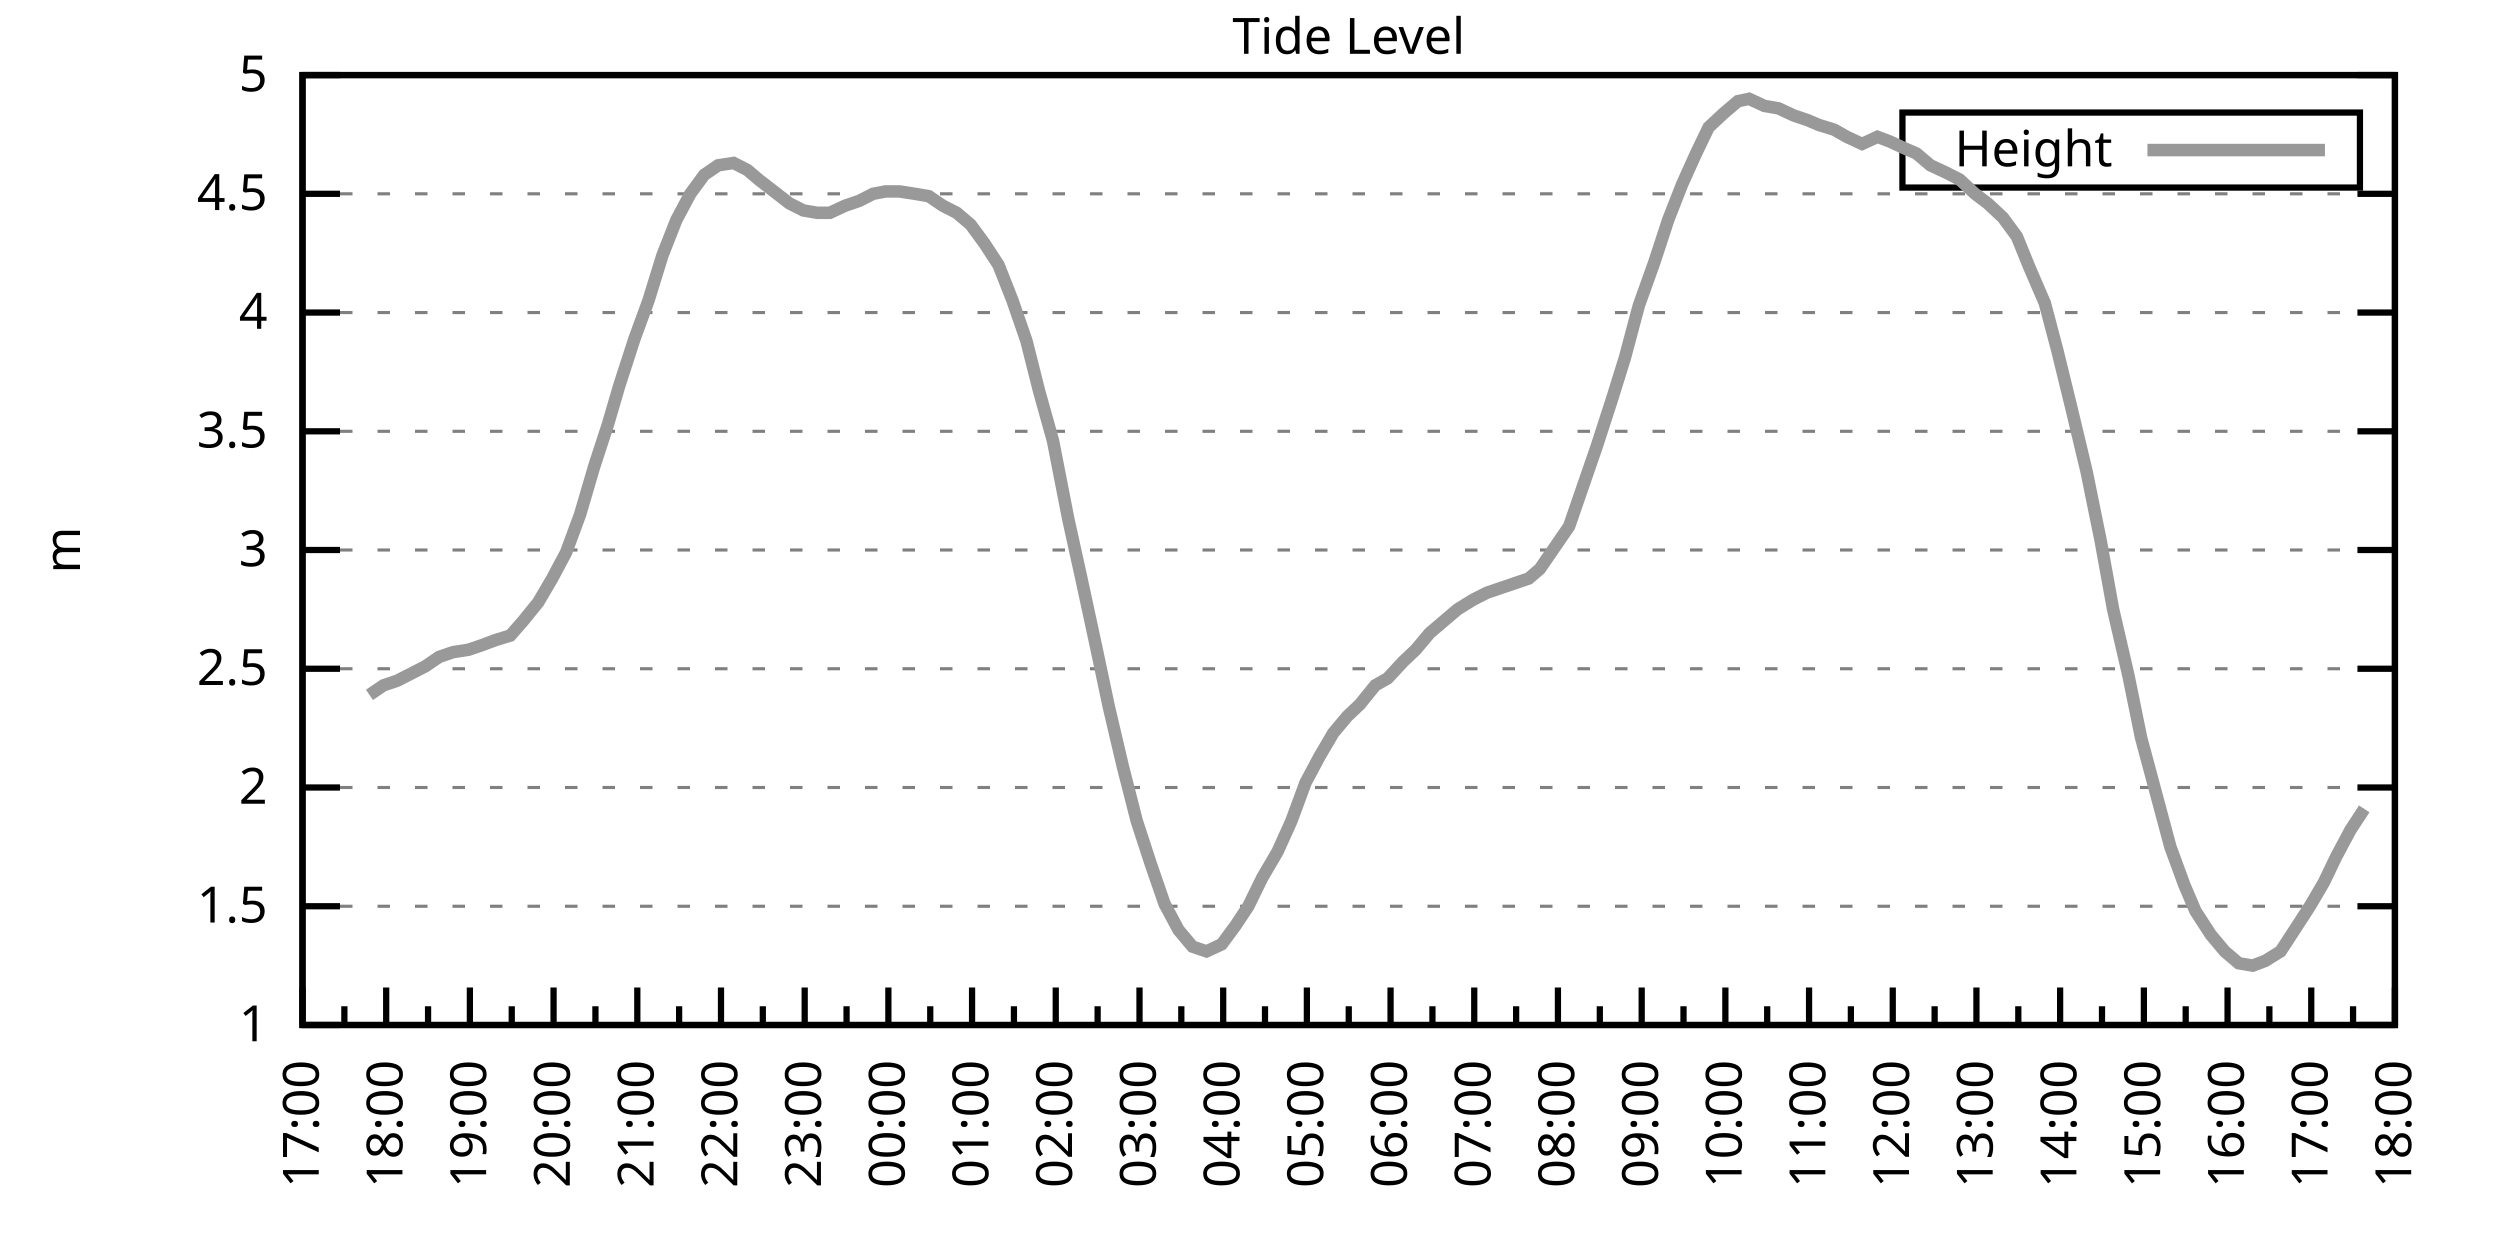
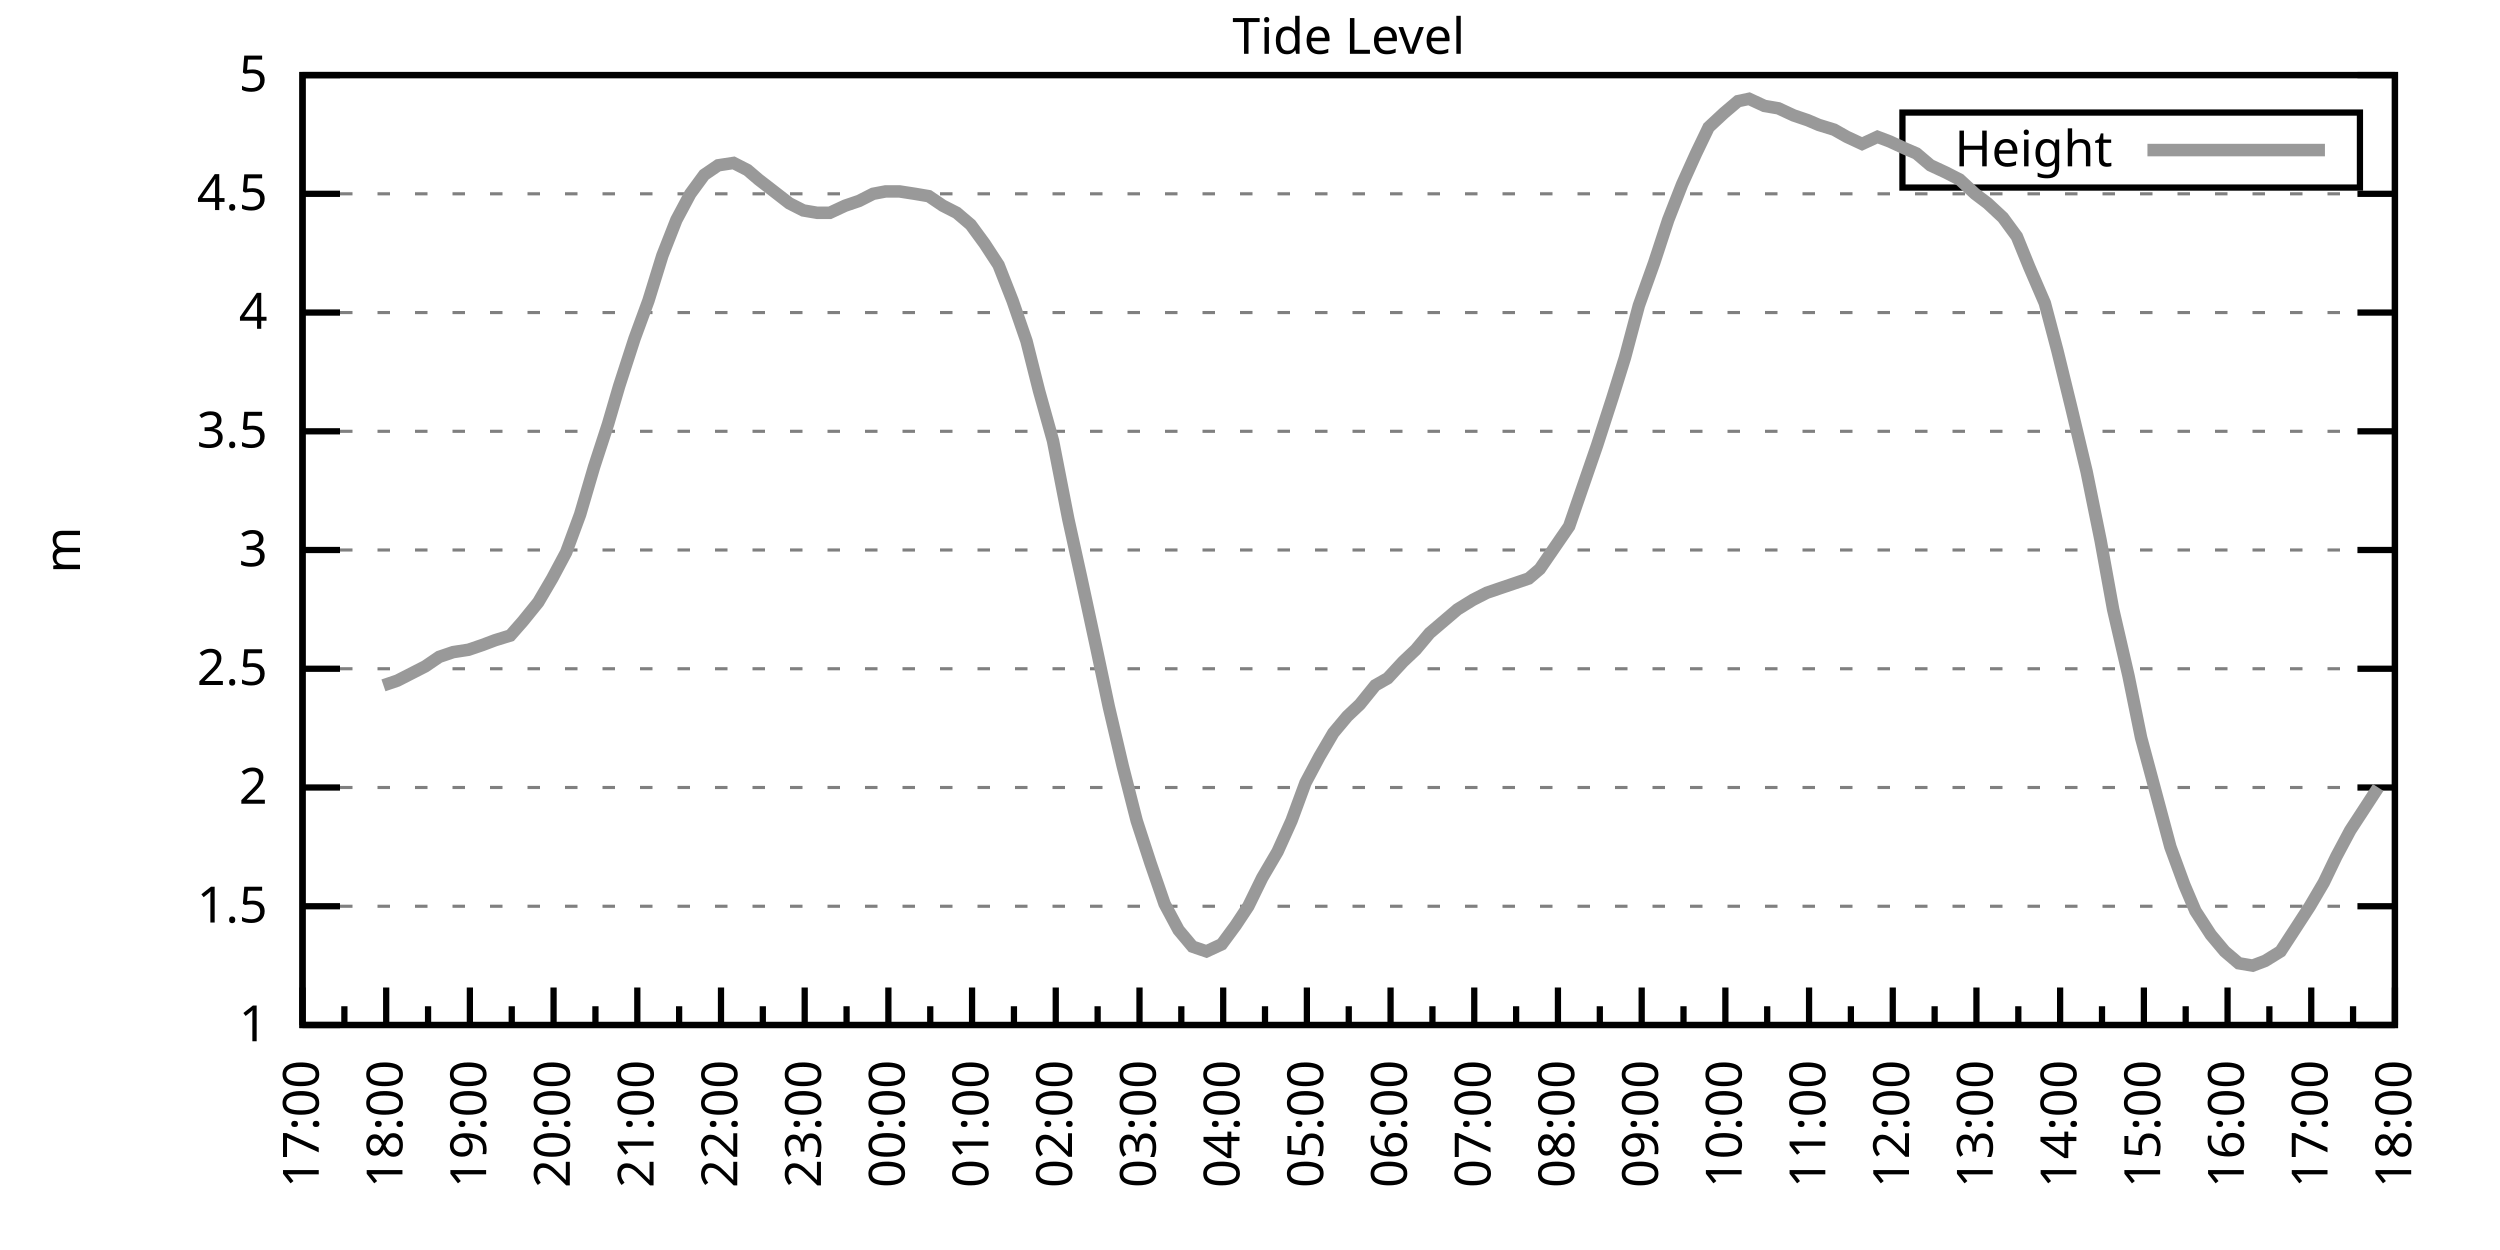
<svg xmlns="http://www.w3.org/2000/svg" xmlns:xlink="http://www.w3.org/1999/xlink" width="400" height="200" viewBox="0 0 400 200">
  <g id="gnuplot_canvas">
    <rect x="0" y="0" width="400" height="200" fill="none" />
    <defs>
      <circle id="gpDot" r="0.5" stroke-width="0.5" stroke="currentColor" />
      <path id="gpPt0" stroke-width="0.333" stroke="currentColor" d="M-1,0 h2 M0,-1 v2" />
      <path id="gpPt1" stroke-width="0.333" stroke="currentColor" d="M-1,-1 L1,1 M1,-1 L-1,1" />
      <path id="gpPt2" stroke-width="0.333" stroke="currentColor" d="M-1,0 L1,0 M0,-1 L0,1 M-1,-1 L1,1 M-1,1 L1,-1" />
      <rect id="gpPt3" stroke-width="0.333" stroke="currentColor" x="-1" y="-1" width="2" height="2" />
      <rect id="gpPt4" stroke-width="0.333" stroke="currentColor" fill="currentColor" x="-1" y="-1" width="2" height="2" />
      <circle id="gpPt5" stroke-width="0.333" stroke="currentColor" cx="0" cy="0" r="1" />
      <use xlink:href="#gpPt5" id="gpPt6" fill="currentColor" stroke="none" />
      <path id="gpPt7" stroke-width="0.333" stroke="currentColor" d="M0,-1.33 L-1.33,0.67 L1.33,0.67 z" />
      <use xlink:href="#gpPt7" id="gpPt8" fill="currentColor" stroke="none" />
      <use xlink:href="#gpPt7" id="gpPt9" stroke="currentColor" transform="rotate(180)" />
      <use xlink:href="#gpPt9" id="gpPt10" fill="currentColor" stroke="none" />
      <use xlink:href="#gpPt3" id="gpPt11" stroke="currentColor" transform="rotate(45)" />
      <use xlink:href="#gpPt11" id="gpPt12" fill="currentColor" stroke="none" />
      <path id="gpPt13" stroke-width="0.333" stroke="currentColor" d="M0,1.330 L1.265,0.411 L0.782,-1.067 L-0.782,-1.076 L-1.265,0.411 z" />
      <use xlink:href="#gpPt13" id="gpPt14" fill="currentColor" stroke="none" />
      <filter id="textbox" filterUnits="objectBoundingBox" x="0" y="0" height="1" width="1">
        <feFlood flood-color="white" flood-opacity="1" result="bgnd" />
        <feComposite in="SourceGraphic" in2="bgnd" operator="atop" />
      </filter>
      <filter id="greybox" filterUnits="objectBoundingBox" x="0" y="0" height="1" width="1">
        <feFlood flood-color="lightgrey" flood-opacity="1" result="grey" />
        <feComposite in="SourceGraphic" in2="grey" operator="atop" />
      </filter>
    </defs>
    <g fill="none" color="white" stroke="currentColor" stroke-width="1.00" stroke-linecap="butt" stroke-linejoin="miter">
</g>
    <g fill="none" color="black" stroke="currentColor" stroke-width="1.00" stroke-linecap="butt" stroke-linejoin="miter">
      <g stroke="none" shape-rendering="crispEdges">
        <polygon fill="rgb(255, 255, 255)" points="48.40,164.00 383.18,164.00 383.18,12.02 48.40,12.02 " />
      </g>
    </g>
    <g fill="none" color="black" stroke="currentColor" stroke-width="1.00" stroke-linecap="butt" stroke-linejoin="miter">
</g>
    <g fill="none" color="black" stroke="black" stroke-width="0.50" stroke-linecap="butt" stroke-linejoin="miter">
</g>
    <g fill="none" color="gray" stroke="currentColor" stroke-width="0.50" stroke-linecap="butt" stroke-linejoin="miter">
      <path stroke="gray" stroke-dasharray="2,4" class="gridline" d="M48.40,164.00 L383.19,164.00  " />
    </g>
    <g fill="none" color="gray" stroke="gray" stroke-width="1.00" stroke-linecap="butt" stroke-linejoin="miter">
</g>
    <g fill="none" color="black" stroke="currentColor" stroke-width="1.00" stroke-linecap="butt" stroke-linejoin="miter">
      <path stroke="black" d="M48.40,164.00 L54.40,164.00 M383.19,164.00 L377.19,164.00  " />
      <g transform="translate(42.80,166.60)" stroke="none" fill="black" font-family="Sans" font-size="8.00" text-anchor="end">
        <text>
          <tspan font-family="Sans"> 1</tspan>
        </text>
      </g>
    </g>
    <g fill="none" color="black" stroke="currentColor" stroke-width="1.00" stroke-linecap="butt" stroke-linejoin="miter">
</g>
    <g fill="none" color="black" stroke="black" stroke-width="0.50" stroke-linecap="butt" stroke-linejoin="miter">
</g>
    <g fill="none" color="gray" stroke="currentColor" stroke-width="0.50" stroke-linecap="butt" stroke-linejoin="miter">
      <path stroke="gray" stroke-dasharray="2,4" class="gridline" d="M48.40,145.00 L383.19,145.00  " />
    </g>
    <g fill="none" color="gray" stroke="gray" stroke-width="1.00" stroke-linecap="butt" stroke-linejoin="miter">
</g>
    <g fill="none" color="black" stroke="currentColor" stroke-width="1.00" stroke-linecap="butt" stroke-linejoin="miter">
      <path stroke="black" d="M48.40,145.00 L54.40,145.00 M383.19,145.00 L377.19,145.00  " />
      <g transform="translate(42.80,147.60)" stroke="none" fill="black" font-family="Sans" font-size="8.00" text-anchor="end">
        <text>
          <tspan font-family="Sans"> 1.5</tspan>
        </text>
      </g>
    </g>
    <g fill="none" color="black" stroke="currentColor" stroke-width="1.00" stroke-linecap="butt" stroke-linejoin="miter">
</g>
    <g fill="none" color="black" stroke="black" stroke-width="0.50" stroke-linecap="butt" stroke-linejoin="miter">
</g>
    <g fill="none" color="gray" stroke="currentColor" stroke-width="0.50" stroke-linecap="butt" stroke-linejoin="miter">
      <path stroke="gray" stroke-dasharray="2,4" class="gridline" d="M48.40,126.00 L383.19,126.00  " />
    </g>
    <g fill="none" color="gray" stroke="gray" stroke-width="1.00" stroke-linecap="butt" stroke-linejoin="miter">
</g>
    <g fill="none" color="black" stroke="currentColor" stroke-width="1.00" stroke-linecap="butt" stroke-linejoin="miter">
      <path stroke="black" d="M48.40,126.00 L54.40,126.00 M383.19,126.00 L377.19,126.00  " />
      <g transform="translate(42.80,128.60)" stroke="none" fill="black" font-family="Sans" font-size="8.00" text-anchor="end">
        <text>
          <tspan font-family="Sans"> 2</tspan>
        </text>
      </g>
    </g>
    <g fill="none" color="black" stroke="currentColor" stroke-width="1.00" stroke-linecap="butt" stroke-linejoin="miter">
</g>
    <g fill="none" color="black" stroke="black" stroke-width="0.50" stroke-linecap="butt" stroke-linejoin="miter">
</g>
    <g fill="none" color="gray" stroke="currentColor" stroke-width="0.50" stroke-linecap="butt" stroke-linejoin="miter">
      <path stroke="gray" stroke-dasharray="2,4" class="gridline" d="M48.40,107.00 L383.19,107.00  " />
    </g>
    <g fill="none" color="gray" stroke="gray" stroke-width="1.00" stroke-linecap="butt" stroke-linejoin="miter">
</g>
    <g fill="none" color="black" stroke="currentColor" stroke-width="1.00" stroke-linecap="butt" stroke-linejoin="miter">
      <path stroke="black" d="M48.40,107.00 L54.40,107.00 M383.19,107.00 L377.19,107.00  " />
      <g transform="translate(42.80,109.60)" stroke="none" fill="black" font-family="Sans" font-size="8.00" text-anchor="end">
        <text>
          <tspan font-family="Sans"> 2.5</tspan>
        </text>
      </g>
    </g>
    <g fill="none" color="black" stroke="currentColor" stroke-width="1.00" stroke-linecap="butt" stroke-linejoin="miter">
</g>
    <g fill="none" color="black" stroke="black" stroke-width="0.50" stroke-linecap="butt" stroke-linejoin="miter">
</g>
    <g fill="none" color="gray" stroke="currentColor" stroke-width="0.50" stroke-linecap="butt" stroke-linejoin="miter">
      <path stroke="gray" stroke-dasharray="2,4" class="gridline" d="M48.40,88.00 L383.19,88.00  " />
    </g>
    <g fill="none" color="gray" stroke="gray" stroke-width="1.00" stroke-linecap="butt" stroke-linejoin="miter">
</g>
    <g fill="none" color="black" stroke="currentColor" stroke-width="1.00" stroke-linecap="butt" stroke-linejoin="miter">
      <path stroke="black" d="M48.40,88.00 L54.40,88.00 M383.19,88.00 L377.19,88.00  " />
      <g transform="translate(42.80,90.60)" stroke="none" fill="black" font-family="Sans" font-size="8.00" text-anchor="end">
        <text>
          <tspan font-family="Sans"> 3</tspan>
        </text>
      </g>
    </g>
    <g fill="none" color="black" stroke="currentColor" stroke-width="1.00" stroke-linecap="butt" stroke-linejoin="miter">
</g>
    <g fill="none" color="black" stroke="black" stroke-width="0.50" stroke-linecap="butt" stroke-linejoin="miter">
</g>
    <g fill="none" color="gray" stroke="currentColor" stroke-width="0.50" stroke-linecap="butt" stroke-linejoin="miter">
      <path stroke="gray" stroke-dasharray="2,4" class="gridline" d="M48.40,69.01 L383.19,69.01  " />
    </g>
    <g fill="none" color="gray" stroke="gray" stroke-width="1.00" stroke-linecap="butt" stroke-linejoin="miter">
</g>
    <g fill="none" color="black" stroke="currentColor" stroke-width="1.00" stroke-linecap="butt" stroke-linejoin="miter">
      <path stroke="black" d="M48.40,69.01 L54.40,69.01 M383.19,69.01 L377.19,69.01  " />
      <g transform="translate(42.80,71.61)" stroke="none" fill="black" font-family="Sans" font-size="8.00" text-anchor="end">
        <text>
          <tspan font-family="Sans"> 3.5</tspan>
        </text>
      </g>
    </g>
    <g fill="none" color="black" stroke="currentColor" stroke-width="1.00" stroke-linecap="butt" stroke-linejoin="miter">
</g>
    <g fill="none" color="black" stroke="black" stroke-width="0.50" stroke-linecap="butt" stroke-linejoin="miter">
</g>
    <g fill="none" color="gray" stroke="currentColor" stroke-width="0.50" stroke-linecap="butt" stroke-linejoin="miter">
      <path stroke="gray" stroke-dasharray="2,4" class="gridline" d="M48.40,50.01 L383.19,50.01  " />
    </g>
    <g fill="none" color="gray" stroke="gray" stroke-width="1.00" stroke-linecap="butt" stroke-linejoin="miter">
</g>
    <g fill="none" color="black" stroke="currentColor" stroke-width="1.00" stroke-linecap="butt" stroke-linejoin="miter">
      <path stroke="black" d="M48.40,50.01 L54.40,50.01 M383.19,50.01 L377.19,50.01  " />
      <g transform="translate(42.80,52.61)" stroke="none" fill="black" font-family="Sans" font-size="8.00" text-anchor="end">
        <text>
          <tspan font-family="Sans"> 4</tspan>
        </text>
      </g>
    </g>
    <g fill="none" color="black" stroke="currentColor" stroke-width="1.00" stroke-linecap="butt" stroke-linejoin="miter">
</g>
    <g fill="none" color="black" stroke="black" stroke-width="0.50" stroke-linecap="butt" stroke-linejoin="miter">
</g>
    <g fill="none" color="gray" stroke="currentColor" stroke-width="0.50" stroke-linecap="butt" stroke-linejoin="miter">
      <path stroke="gray" stroke-dasharray="2,4" class="gridline" d="M48.40,31.01 L383.19,31.01  " />
    </g>
    <g fill="none" color="gray" stroke="gray" stroke-width="1.00" stroke-linecap="butt" stroke-linejoin="miter">
</g>
    <g fill="none" color="black" stroke="currentColor" stroke-width="1.00" stroke-linecap="butt" stroke-linejoin="miter">
      <path stroke="black" d="M48.40,31.01 L54.40,31.01 M383.19,31.01 L377.19,31.01  " />
      <g transform="translate(42.80,33.61)" stroke="none" fill="black" font-family="Sans" font-size="8.00" text-anchor="end">
        <text>
          <tspan font-family="Sans"> 4.5</tspan>
        </text>
      </g>
    </g>
    <g fill="none" color="black" stroke="currentColor" stroke-width="1.00" stroke-linecap="butt" stroke-linejoin="miter">
</g>
    <g fill="none" color="black" stroke="black" stroke-width="0.50" stroke-linecap="butt" stroke-linejoin="miter">
</g>
    <g fill="none" color="gray" stroke="currentColor" stroke-width="0.50" stroke-linecap="butt" stroke-linejoin="miter">
      <path stroke="gray" stroke-dasharray="2,4" class="gridline" d="M48.40,12.01 L383.19,12.01  " />
    </g>
    <g fill="none" color="gray" stroke="gray" stroke-width="1.00" stroke-linecap="butt" stroke-linejoin="miter">
</g>
    <g fill="none" color="black" stroke="currentColor" stroke-width="1.00" stroke-linecap="butt" stroke-linejoin="miter">
      <path stroke="black" d="M48.40,12.01 L54.40,12.01 M383.19,12.01 L377.19,12.01  " />
      <g transform="translate(42.80,14.61)" stroke="none" fill="black" font-family="Sans" font-size="8.00" text-anchor="end">
        <text>
          <tspan font-family="Sans"> 5</tspan>
        </text>
      </g>
    </g>
    <g fill="none" color="black" stroke="currentColor" stroke-width="1.00" stroke-linecap="butt" stroke-linejoin="miter">
      <path stroke="black" d="M48.40,164.00 L48.40,158.00  " />
      <g transform="translate(51.00,169.60) rotate(270)" stroke="none" fill="black" font-family="Sans" font-size="8.00" text-anchor="end">
        <text>
          <tspan font-family="Sans">17:00</tspan>
        </text>
      </g>
    </g>
    <g fill="none" color="black" stroke="currentColor" stroke-width="1.00" stroke-linecap="butt" stroke-linejoin="miter">
      <path stroke="black" d="M55.10,164.00 L55.10,161.00 M61.79,164.00 L61.79,158.00  " />
      <g transform="translate(64.39,169.60) rotate(270)" stroke="none" fill="black" font-family="Sans" font-size="8.00" text-anchor="end">
        <text>
          <tspan font-family="Sans">18:00</tspan>
        </text>
      </g>
    </g>
    <g fill="none" color="black" stroke="currentColor" stroke-width="1.00" stroke-linecap="butt" stroke-linejoin="miter">
      <path stroke="black" d="M68.49,164.00 L68.49,161.00 M75.18,164.00 L75.18,158.00  " />
      <g transform="translate(77.78,169.60) rotate(270)" stroke="none" fill="black" font-family="Sans" font-size="8.00" text-anchor="end">
        <text>
          <tspan font-family="Sans">19:00</tspan>
        </text>
      </g>
    </g>
    <g fill="none" color="black" stroke="currentColor" stroke-width="1.00" stroke-linecap="butt" stroke-linejoin="miter">
      <path stroke="black" d="M81.88,164.00 L81.88,161.00 M88.57,164.00 L88.57,158.00  " />
      <g transform="translate(91.17,169.60) rotate(270)" stroke="none" fill="black" font-family="Sans" font-size="8.00" text-anchor="end">
        <text>
          <tspan font-family="Sans">20:00</tspan>
        </text>
      </g>
    </g>
    <g fill="none" color="black" stroke="currentColor" stroke-width="1.00" stroke-linecap="butt" stroke-linejoin="miter">
      <path stroke="black" d="M95.27,164.00 L95.27,161.00 M101.97,164.00 L101.97,158.00  " />
      <g transform="translate(104.57,169.60) rotate(270)" stroke="none" fill="black" font-family="Sans" font-size="8.00" text-anchor="end">
        <text>
          <tspan font-family="Sans">21:00</tspan>
        </text>
      </g>
    </g>
    <g fill="none" color="black" stroke="currentColor" stroke-width="1.00" stroke-linecap="butt" stroke-linejoin="miter">
      <path stroke="black" d="M108.66,164.00 L108.66,161.00 M115.36,164.00 L115.36,158.00  " />
      <g transform="translate(117.96,169.60) rotate(270)" stroke="none" fill="black" font-family="Sans" font-size="8.00" text-anchor="end">
        <text>
          <tspan font-family="Sans">22:00</tspan>
        </text>
      </g>
    </g>
    <g fill="none" color="black" stroke="currentColor" stroke-width="1.00" stroke-linecap="butt" stroke-linejoin="miter">
      <path stroke="black" d="M122.05,164.00 L122.05,161.00 M128.75,164.00 L128.75,158.00  " />
      <g transform="translate(131.35,169.60) rotate(270)" stroke="none" fill="black" font-family="Sans" font-size="8.00" text-anchor="end">
        <text>
          <tspan font-family="Sans">23:00</tspan>
        </text>
      </g>
    </g>
    <g fill="none" color="black" stroke="currentColor" stroke-width="1.00" stroke-linecap="butt" stroke-linejoin="miter">
      <path stroke="black" d="M135.45,164.00 L135.45,161.00 M142.14,164.00 L142.14,158.00  " />
      <g transform="translate(144.74,169.60) rotate(270)" stroke="none" fill="black" font-family="Sans" font-size="8.00" text-anchor="end">
        <text>
          <tspan font-family="Sans">00:00</tspan>
        </text>
      </g>
    </g>
    <g fill="none" color="black" stroke="currentColor" stroke-width="1.00" stroke-linecap="butt" stroke-linejoin="miter">
      <path stroke="black" d="M148.84,164.00 L148.84,161.00 M155.53,164.00 L155.53,158.00  " />
      <g transform="translate(158.13,169.60) rotate(270)" stroke="none" fill="black" font-family="Sans" font-size="8.00" text-anchor="end">
        <text>
          <tspan font-family="Sans">01:00</tspan>
        </text>
      </g>
    </g>
    <g fill="none" color="black" stroke="currentColor" stroke-width="1.00" stroke-linecap="butt" stroke-linejoin="miter">
      <path stroke="black" d="M162.23,164.00 L162.23,161.00 M168.92,164.00 L168.92,158.00  " />
      <g transform="translate(171.52,169.60) rotate(270)" stroke="none" fill="black" font-family="Sans" font-size="8.00" text-anchor="end">
        <text>
          <tspan font-family="Sans">02:00</tspan>
        </text>
      </g>
    </g>
    <g fill="none" color="black" stroke="currentColor" stroke-width="1.00" stroke-linecap="butt" stroke-linejoin="miter">
      <path stroke="black" d="M175.62,164.00 L175.62,161.00 M182.32,164.00 L182.32,158.00  " />
      <g transform="translate(184.92,169.60) rotate(270)" stroke="none" fill="black" font-family="Sans" font-size="8.00" text-anchor="end">
        <text>
          <tspan font-family="Sans">03:00</tspan>
        </text>
      </g>
    </g>
    <g fill="none" color="black" stroke="currentColor" stroke-width="1.00" stroke-linecap="butt" stroke-linejoin="miter">
      <path stroke="black" d="M189.01,164.00 L189.01,161.00 M195.71,164.00 L195.71,158.00  " />
      <g transform="translate(198.31,169.60) rotate(270)" stroke="none" fill="black" font-family="Sans" font-size="8.00" text-anchor="end">
        <text>
          <tspan font-family="Sans">04:00</tspan>
        </text>
      </g>
    </g>
    <g fill="none" color="black" stroke="currentColor" stroke-width="1.00" stroke-linecap="butt" stroke-linejoin="miter">
      <path stroke="black" d="M202.40,164.00 L202.40,161.00 M209.10,164.00 L209.10,158.00  " />
      <g transform="translate(211.70,169.60) rotate(270)" stroke="none" fill="black" font-family="Sans" font-size="8.00" text-anchor="end">
        <text>
          <tspan font-family="Sans">05:00</tspan>
        </text>
      </g>
    </g>
    <g fill="none" color="black" stroke="currentColor" stroke-width="1.00" stroke-linecap="butt" stroke-linejoin="miter">
      <path stroke="black" d="M215.80,164.00 L215.80,161.00 M222.49,164.00 L222.49,158.00  " />
      <g transform="translate(225.09,169.60) rotate(270)" stroke="none" fill="black" font-family="Sans" font-size="8.00" text-anchor="end">
        <text>
          <tspan font-family="Sans">06:00</tspan>
        </text>
      </g>
    </g>
    <g fill="none" color="black" stroke="currentColor" stroke-width="1.00" stroke-linecap="butt" stroke-linejoin="miter">
      <path stroke="black" d="M229.19,164.00 L229.19,161.00 M235.88,164.00 L235.88,158.00  " />
      <g transform="translate(238.48,169.60) rotate(270)" stroke="none" fill="black" font-family="Sans" font-size="8.00" text-anchor="end">
        <text>
          <tspan font-family="Sans">07:00</tspan>
        </text>
      </g>
    </g>
    <g fill="none" color="black" stroke="currentColor" stroke-width="1.00" stroke-linecap="butt" stroke-linejoin="miter">
      <path stroke="black" d="M242.58,164.00 L242.58,161.00 M249.27,164.00 L249.27,158.00  " />
      <g transform="translate(251.87,169.60) rotate(270)" stroke="none" fill="black" font-family="Sans" font-size="8.00" text-anchor="end">
        <text>
          <tspan font-family="Sans">08:00</tspan>
        </text>
      </g>
    </g>
    <g fill="none" color="black" stroke="currentColor" stroke-width="1.00" stroke-linecap="butt" stroke-linejoin="miter">
      <path stroke="black" d="M255.97,164.00 L255.97,161.00 M262.67,164.00 L262.67,158.00  " />
      <g transform="translate(265.27,169.60) rotate(270)" stroke="none" fill="black" font-family="Sans" font-size="8.00" text-anchor="end">
        <text>
          <tspan font-family="Sans">09:00</tspan>
        </text>
      </g>
    </g>
    <g fill="none" color="black" stroke="currentColor" stroke-width="1.00" stroke-linecap="butt" stroke-linejoin="miter">
      <path stroke="black" d="M269.36,164.00 L269.36,161.00 M276.06,164.00 L276.06,158.00  " />
      <g transform="translate(278.66,169.60) rotate(270)" stroke="none" fill="black" font-family="Sans" font-size="8.00" text-anchor="end">
        <text>
          <tspan font-family="Sans">10:00</tspan>
        </text>
      </g>
    </g>
    <g fill="none" color="black" stroke="currentColor" stroke-width="1.00" stroke-linecap="butt" stroke-linejoin="miter">
      <path stroke="black" d="M282.75,164.00 L282.75,161.00 M289.45,164.00 L289.45,158.00  " />
      <g transform="translate(292.05,169.60) rotate(270)" stroke="none" fill="black" font-family="Sans" font-size="8.00" text-anchor="end">
        <text>
          <tspan font-family="Sans">11:00</tspan>
        </text>
      </g>
    </g>
    <g fill="none" color="black" stroke="currentColor" stroke-width="1.00" stroke-linecap="butt" stroke-linejoin="miter">
      <path stroke="black" d="M296.14,164.00 L296.14,161.00 M302.84,164.00 L302.84,158.00  " />
      <g transform="translate(305.44,169.60) rotate(270)" stroke="none" fill="black" font-family="Sans" font-size="8.00" text-anchor="end">
        <text>
          <tspan font-family="Sans">12:00</tspan>
        </text>
      </g>
    </g>
    <g fill="none" color="black" stroke="currentColor" stroke-width="1.00" stroke-linecap="butt" stroke-linejoin="miter">
      <path stroke="black" d="M309.54,164.00 L309.54,161.00 M316.23,164.00 L316.23,158.00  " />
      <g transform="translate(318.83,169.60) rotate(270)" stroke="none" fill="black" font-family="Sans" font-size="8.00" text-anchor="end">
        <text>
          <tspan font-family="Sans">13:00</tspan>
        </text>
      </g>
    </g>
    <g fill="none" color="black" stroke="currentColor" stroke-width="1.00" stroke-linecap="butt" stroke-linejoin="miter">
      <path stroke="black" d="M322.93,164.00 L322.93,161.00 M329.62,164.00 L329.62,158.00  " />
      <g transform="translate(332.22,169.60) rotate(270)" stroke="none" fill="black" font-family="Sans" font-size="8.00" text-anchor="end">
        <text>
          <tspan font-family="Sans">14:00</tspan>
        </text>
      </g>
    </g>
    <g fill="none" color="black" stroke="currentColor" stroke-width="1.00" stroke-linecap="butt" stroke-linejoin="miter">
      <path stroke="black" d="M336.32,164.00 L336.32,161.00 M343.02,164.00 L343.02,158.00  " />
      <g transform="translate(345.62,169.60) rotate(270)" stroke="none" fill="black" font-family="Sans" font-size="8.00" text-anchor="end">
        <text>
          <tspan font-family="Sans">15:00</tspan>
        </text>
      </g>
    </g>
    <g fill="none" color="black" stroke="currentColor" stroke-width="1.00" stroke-linecap="butt" stroke-linejoin="miter">
      <path stroke="black" d="M349.71,164.00 L349.71,161.00 M356.41,164.00 L356.41,158.00  " />
      <g transform="translate(359.01,169.60) rotate(270)" stroke="none" fill="black" font-family="Sans" font-size="8.00" text-anchor="end">
        <text>
          <tspan font-family="Sans">16:00</tspan>
        </text>
      </g>
    </g>
    <g fill="none" color="black" stroke="currentColor" stroke-width="1.00" stroke-linecap="butt" stroke-linejoin="miter">
      <path stroke="black" d="M363.10,164.00 L363.10,161.00 M369.80,164.00 L369.80,158.00  " />
      <g transform="translate(372.40,169.60) rotate(270)" stroke="none" fill="black" font-family="Sans" font-size="8.00" text-anchor="end">
        <text>
          <tspan font-family="Sans">17:00</tspan>
        </text>
      </g>
    </g>
    <g fill="none" color="black" stroke="currentColor" stroke-width="1.00" stroke-linecap="butt" stroke-linejoin="miter">
      <path stroke="black" d="M376.49,164.00 L376.49,161.00 M383.19,164.00 L383.19,158.00  " />
      <g transform="translate(385.79,169.60) rotate(270)" stroke="none" fill="black" font-family="Sans" font-size="8.00" text-anchor="end">
        <text>
          <tspan font-family="Sans">18:00</tspan>
        </text>
      </g>
    </g>
    <g fill="none" color="black" stroke="currentColor" stroke-width="1.00" stroke-linecap="butt" stroke-linejoin="miter">
</g>
    <g fill="none" color="black" stroke="currentColor" stroke-width="1.00" stroke-linecap="butt" stroke-linejoin="miter">
      <path stroke="black" d="M48.40,12.01 L48.40,164.00 L383.19,164.00 L383.19,12.01 L48.40,12.01 Z  " />
    </g>
    <g fill="none" color="black" stroke="currentColor" stroke-width="1.00" stroke-linecap="butt" stroke-linejoin="miter">
      <g transform="translate(12.80,88.01) rotate(270)" stroke="none" fill="black" font-family="Sans" font-size="8.00" text-anchor="middle">
        <text>
          <tspan font-family="Sans">m</tspan>
        </text>
      </g>
    </g>
    <g fill="none" color="black" stroke="currentColor" stroke-width="1.00" stroke-linecap="butt" stroke-linejoin="miter">
</g>
    <g fill="none" color="black" stroke="currentColor" stroke-width="1.00" stroke-linecap="butt" stroke-linejoin="miter">
      <path stroke="black" d="M304.39,30.01 L304.39,18.01 L377.59,18.01 L377.59,30.01 L304.39,30.01 Z  " />
    </g>
    <g id="Tide_level_plot_1">
      <g fill="none" color="white" stroke="black" stroke-width="2.00" stroke-linecap="butt" stroke-linejoin="miter">
</g>
      <g fill="none" color="black" stroke="currentColor" stroke-width="2.00" stroke-linecap="butt" stroke-linejoin="miter">
        <g transform="translate(337.99,26.61)" stroke="none" fill="black" font-family="Sans" font-size="8.00" text-anchor="end">
          <text>
            <tspan font-family="Sans">Height</tspan>
          </text>
        </g>
      </g>
      <g fill="none" color="black" stroke="currentColor" stroke-width="2.00" stroke-linecap="butt" stroke-linejoin="miter">
-         <path stroke="rgb(153, 153, 153)" d="M343.59,24.01 L371.99,24.01 M59.11,111.18 L61.35,109.66 L63.58,108.90 L65.81,107.76 L68.04,106.62 L70.27,105.10   L72.50,104.34 L74.96,103.96 L77.19,103.20 L79.20,102.44 L81.66,101.68 L83.66,99.40 L86.12,96.36 L88.35,92.56   L90.58,88.38 L92.82,82.31 L95.05,74.71 L97.28,67.87 L99.06,61.79 L101.52,54.19 L103.75,48.11 L105.98,40.89   L108.22,35.19 L110.45,31.01 L112.68,27.97 L114.91,26.45 L117.37,26.07 L119.60,27.21 L121.38,28.73 L123.84,30.63   L126.29,32.53 L128.53,33.67 L130.76,34.05 L132.77,34.05 L135.22,32.91 L137.45,32.15 L139.69,31.01 L141.69,30.63   L143.93,30.63 L146.38,31.01 L148.61,31.39 L150.85,32.91 L153.08,34.05 L155.31,35.95 L157.54,38.99 L159.77,42.41   L162.01,48.11 L164.24,54.57 L166.25,62.55 L168.48,70.53 L170.93,83.07 L172.94,92.18 L175.40,103.58 L177.41,113.08   L179.64,122.58 L181.87,131.32 L184.10,138.16 L186.33,144.62 L188.57,148.80 L190.80,151.46 L193.03,152.22 L195.48,151.08   L197.72,148.04 L199.73,145.00 L201.96,140.44 L204.41,136.26 L206.64,131.32 L208.88,125.24 L211.11,121.06 L213.34,117.26   L215.57,114.60 L217.58,112.70 L220.04,109.66 L222.04,108.52 L224.50,105.86 L226.51,103.96 L228.74,101.30 L230.97,99.40   L233.20,97.50 L235.66,95.98 L237.89,94.84 L240.12,94.08 L242.36,93.32 L244.59,92.56 L246.37,91.04 L251.06,84.21   L253.29,77.75 L255.52,71.29 L257.98,63.69 L259.99,57.23 L262.22,48.87 L264.67,42.03 L266.91,35.19 L269.14,29.49   L271.37,24.55 L273.38,20.37 L275.83,18.09 L278.07,16.19 L279.85,15.81 L282.31,16.95 L284.54,17.33 L286.99,18.47   L289.23,19.23 L291.01,19.99 L293.47,20.75 L295.48,21.89 L297.93,23.03 L300.39,21.89 L302.39,22.65 L304.85,23.79   L306.63,24.55 L308.87,26.45 L311.32,27.59 L313.55,28.73 L316.01,31.01 L318.02,32.53 L320.47,34.81 L322.70,37.85   L324.71,42.79 L327.17,48.49 L329.18,56.09 L331.41,65.21 L333.86,75.47 L336.10,86.49 L338.10,97.50 L340.56,108.14   L342.57,118.02 L345.02,127.14 L347.26,135.50 L349.49,141.58 L351.27,145.76 L353.73,149.56 L355.96,152.22 L358.19,154.12   L360.42,154.50 L362.43,153.74 L364.89,152.22 L367.12,148.80 L369.58,145.00 L371.81,141.20 L373.82,137.02 L376.05,132.84   L378.28,129.42  " />
+         <path stroke="rgb(153, 153, 153)" d="M343.59,24.01 L371.99,24.01 M61.35,109.66 L63.58,108.90 L65.81,107.76 L68.04,106.62 L70.27,105.10 L72.50,104.34   L74.96,103.96 L77.19,103.20 L79.20,102.44 L81.66,101.68 L83.66,99.40 L86.12,96.36 L88.35,92.56 L90.58,88.38   L92.82,82.31 L95.05,74.71 L97.28,67.87 L99.06,61.79 L101.52,54.19 L103.75,48.11 L105.98,40.89 L108.22,35.19   L110.45,31.01 L112.68,27.97 L114.91,26.45 L117.37,26.07 L119.60,27.21 L121.38,28.73 L123.84,30.63 L126.29,32.53   L128.53,33.67 L130.76,34.05 L132.77,34.05 L135.22,32.91 L137.45,32.15 L139.69,31.01 L141.69,30.63 L143.93,30.63   L146.38,31.01 L148.61,31.39 L150.85,32.91 L153.08,34.05 L155.31,35.95 L157.54,38.99 L159.77,42.41 L162.01,48.11   L164.24,54.57 L166.25,62.55 L168.48,70.53 L170.93,83.07 L172.94,92.18 L175.40,103.58 L177.41,113.08 L179.64,122.58   L181.87,131.32 L184.10,138.16 L186.33,144.62 L188.57,148.80 L190.80,151.46 L193.03,152.22 L195.48,151.08 L197.72,148.04   L199.73,145.00 L201.96,140.44 L204.41,136.26 L206.64,131.32 L208.88,125.24 L211.11,121.06 L213.34,117.26 L215.57,114.60   L217.58,112.70 L220.04,109.66 L222.04,108.52 L224.50,105.86 L226.51,103.96 L228.74,101.30 L230.97,99.40 L233.20,97.50   L235.66,95.98 L237.89,94.84 L240.12,94.08 L242.36,93.32 L244.59,92.56 L246.37,91.04 L251.06,84.21 L253.29,77.75   L255.52,71.29 L257.98,63.69 L259.99,57.23 L262.22,48.87 L264.67,42.03 L266.91,35.19 L269.14,29.49 L271.37,24.55   L273.38,20.37 L275.83,18.09 L278.07,16.19 L279.85,15.81 L282.31,16.95 L284.54,17.33 L286.99,18.47 L289.23,19.23   L291.01,19.99 L293.47,20.75 L295.48,21.89 L297.93,23.03 L300.39,21.89 L302.39,22.65 L304.85,23.79 L306.63,24.55   L308.87,26.45 L311.32,27.59 L313.55,28.73 L316.01,31.01 L318.02,32.53 L320.47,34.81 L322.70,37.85 L324.71,42.79   L327.17,48.49 L329.18,56.09 L331.41,65.21 L333.86,75.47 L336.10,86.49 L338.10,97.50 L340.56,108.14 L342.57,118.02   L345.02,127.14 L347.26,135.50 L349.49,141.58 L351.27,145.76 L353.73,149.56 L355.96,152.22 L358.19,154.12 L360.42,154.50   L362.43,153.74 L364.89,152.22 L367.12,148.80 L369.58,145.00 L371.81,141.20 L373.82,137.02 L376.05,132.84 L378.28,129.42   L380.51,126.00  " />
      </g>
    </g>
    <g fill="none" color="black" stroke="currentColor" stroke-width="2.00" stroke-linecap="butt" stroke-linejoin="miter">
</g>
    <g fill="none" color="black" stroke="black" stroke-width="1.00" stroke-linecap="butt" stroke-linejoin="miter">
</g>
    <g fill="none" color="black" stroke="currentColor" stroke-width="1.00" stroke-linecap="butt" stroke-linejoin="miter">
      <path stroke="black" d="M48.40,12.01 L48.40,164.00 L383.19,164.00 L383.19,12.01 L48.40,12.01 Z  " />
    </g>
    <g fill="none" color="black" stroke="currentColor" stroke-width="1.00" stroke-linecap="butt" stroke-linejoin="miter">
      <g transform="translate(215.79,8.61)" stroke="none" fill="black" font-family="Sans" font-size="8.00" text-anchor="middle">
        <text>
          <tspan font-family="Sans">Tide Level</tspan>
        </text>
      </g>
    </g>
    <g fill="none" color="black" stroke="currentColor" stroke-width="1.00" stroke-linecap="butt" stroke-linejoin="miter">
</g>
  </g>
</svg>
